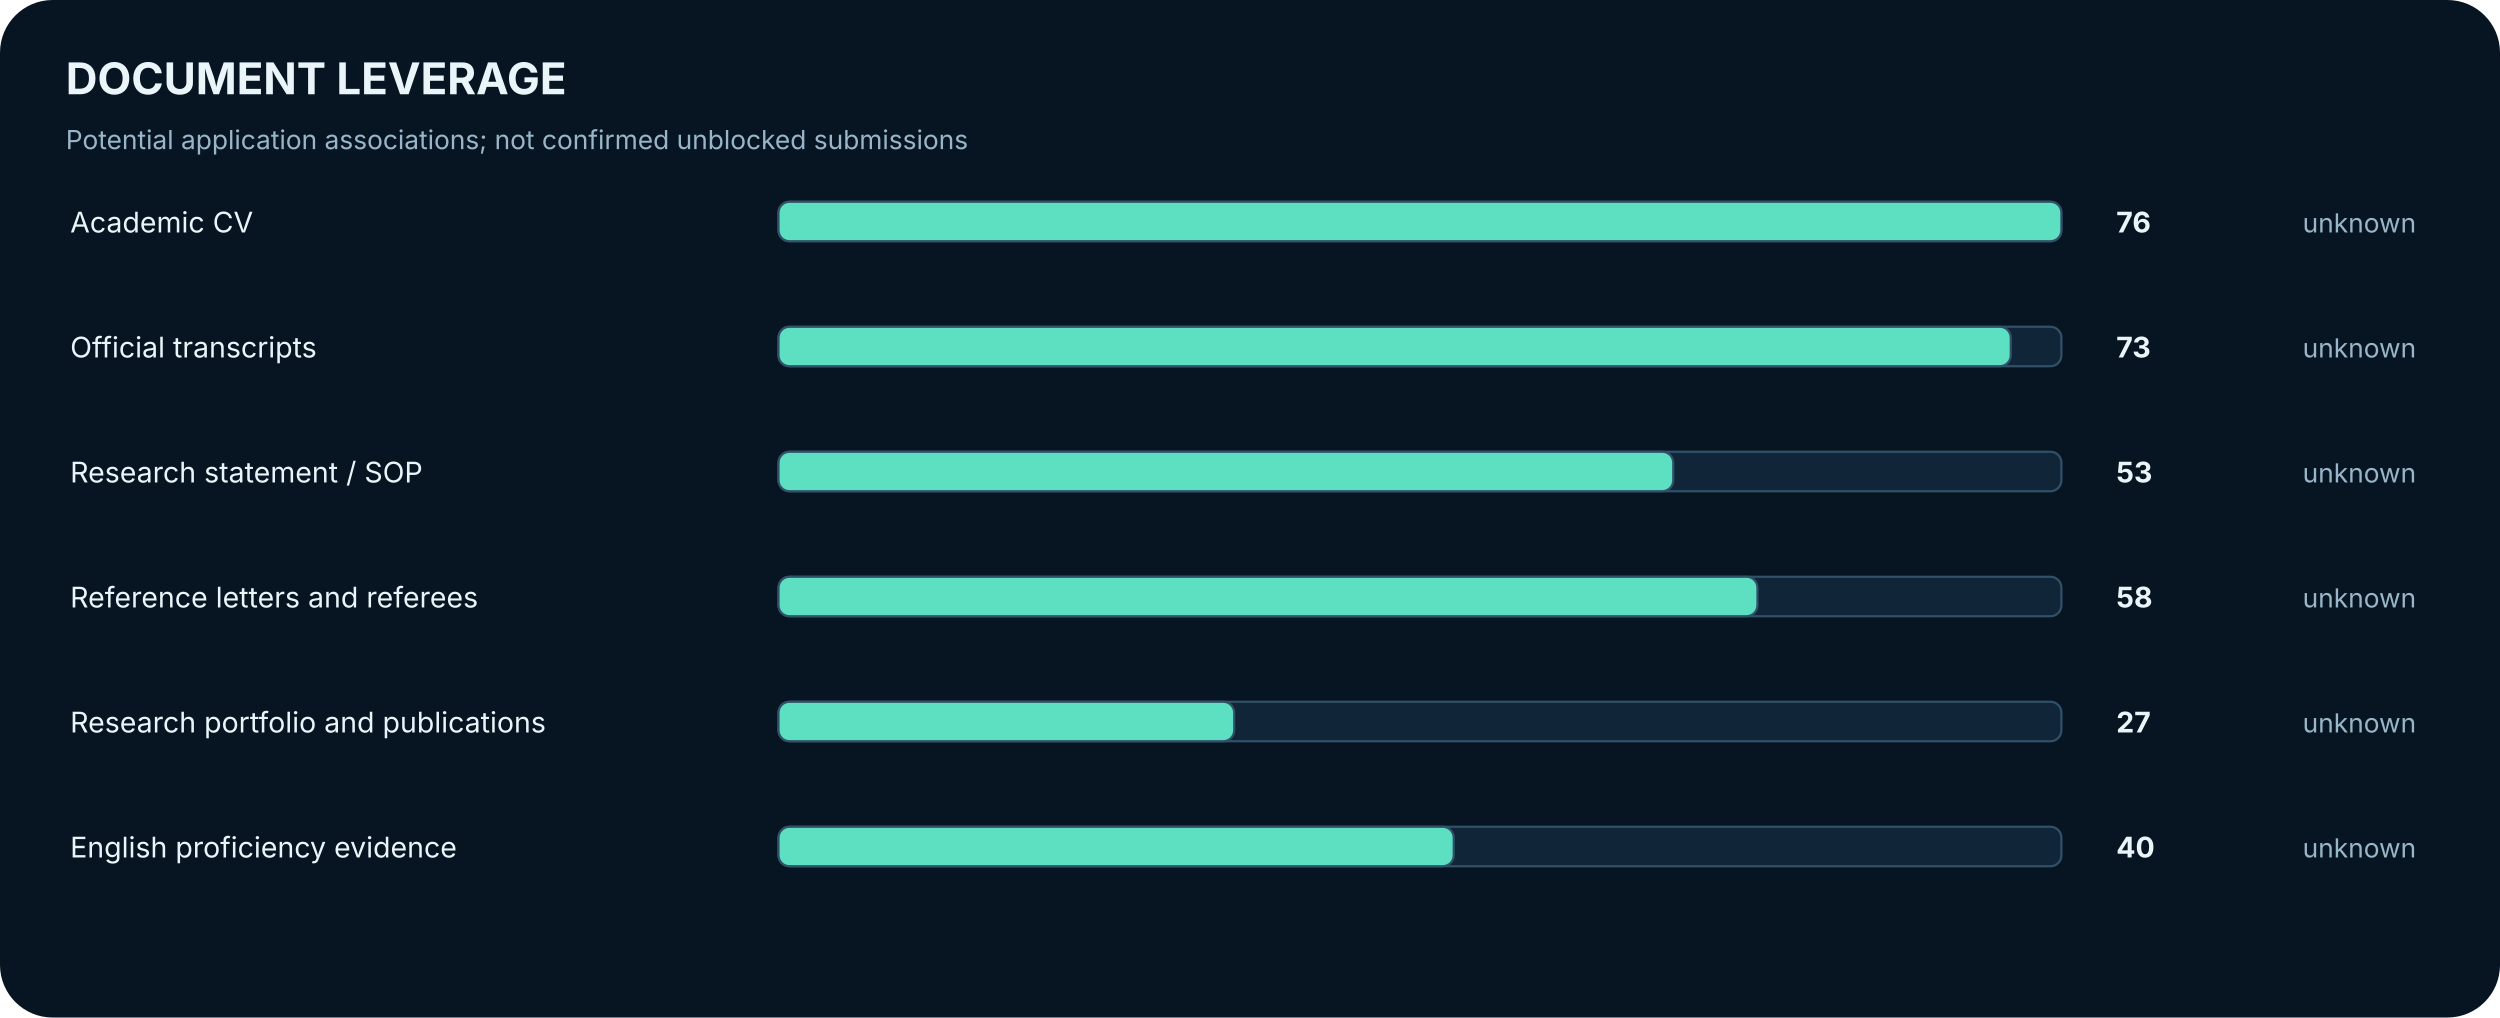
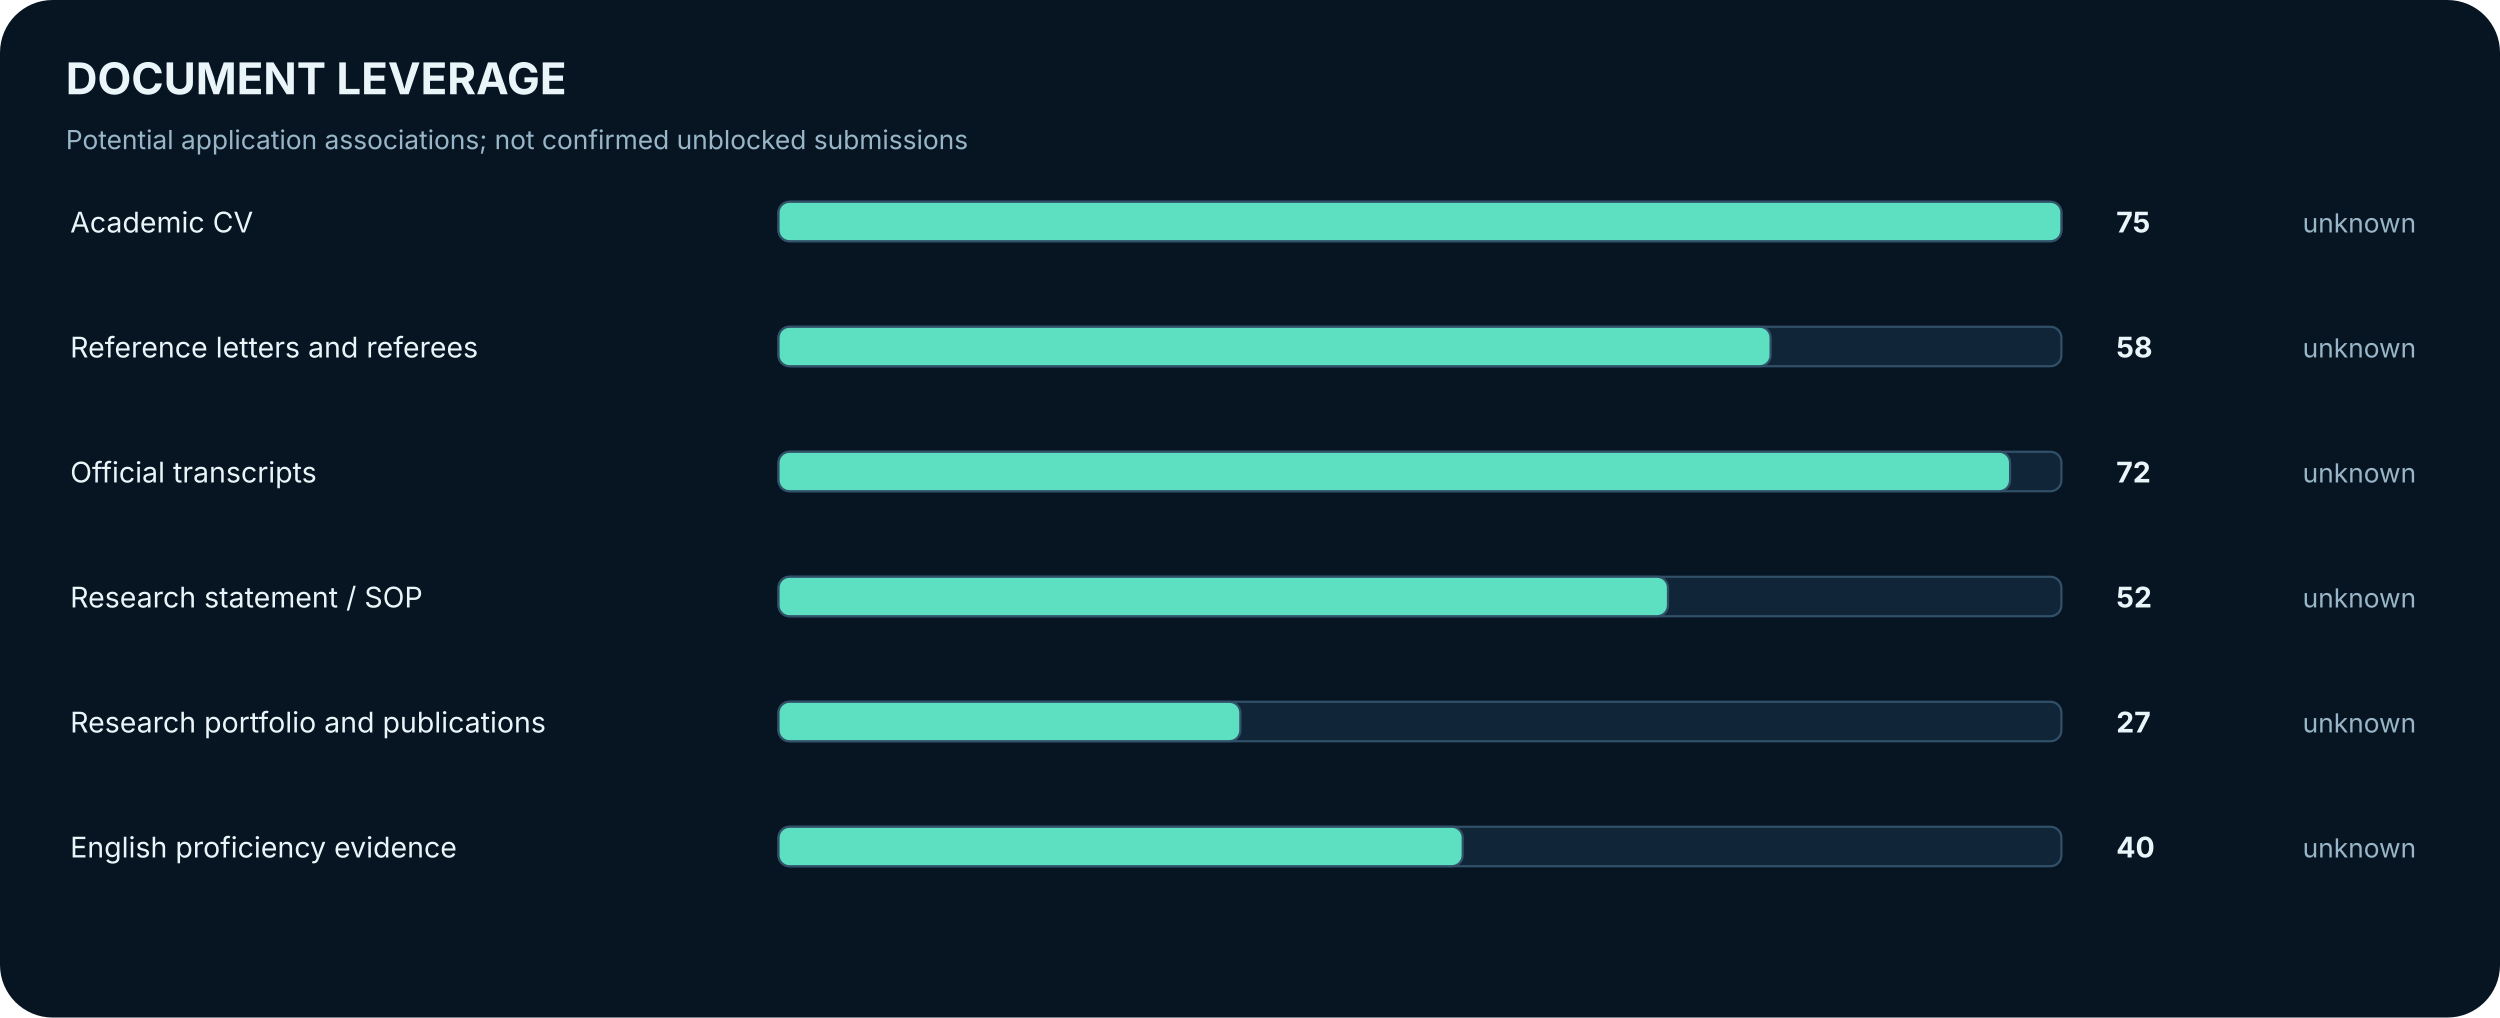
<svg xmlns="http://www.w3.org/2000/svg" width="1140" height="464" viewBox="0 0 1140 464" role="img" aria-label="Reusable document associations and explicit readiness">
  <rect width="1140" height="464" rx="24" fill="#071522" />
  <text x="30.0" y="43.0" font-family="Inter,Arial,sans-serif" font-size="20" fill="#EAF5FA" font-weight="700" text-anchor="start">DOCUMENT LEVERAGE</text>
  <text x="30.0" y="68.0" font-family="Inter,Arial,sans-serif" font-size="12" fill="#98B6C8" font-weight="400" text-anchor="start">Potential application associations; not confirmed unblocked submissions</text>
  <text x="32.0" y="106.0" font-family="Inter,Arial,sans-serif" font-size="13" fill="#EAF5FA" font-weight="400" text-anchor="start">Academic CV</text>
  <rect x="355.0" y="92.0" width="585.0" height="18.0" rx="5" fill="#102638" stroke="#315169" />
  <rect x="355.0" y="92.0" width="585.0" height="18.0" rx="5" fill="#5CE0C1" stroke="#315169" />
-   <text x="965.0" y="106.0" font-family="Inter,Arial,sans-serif" font-size="13" fill="#EAF5FA" font-weight="700" text-anchor="start">76</text>
+   <text x="965.0" y="106.0" font-family="Inter,Arial,sans-serif" font-size="13" fill="#EAF5FA" font-weight="700" text-anchor="start">75</text>
  <text x="1050.0" y="106.0" font-family="Inter,Arial,sans-serif" font-size="12" fill="#98B6C8" font-weight="400" text-anchor="start">unknown</text>
-   <text x="32.0" y="163.0" font-family="Inter,Arial,sans-serif" font-size="13" fill="#EAF5FA" font-weight="400" text-anchor="start">Official transcripts</text>
+   <text x="32.0" y="163.0" font-family="Inter,Arial,sans-serif" font-size="13" fill="#EAF5FA" font-weight="400" text-anchor="start">Reference letters and referees</text>
  <rect x="355.0" y="149.0" width="585.0" height="18.0" rx="5" fill="#102638" stroke="#315169" />
-   <rect x="355.0" y="149.0" width="561.9" height="18.0" rx="5" fill="#5CE0C1" stroke="#315169" />
-   <text x="965.0" y="163.0" font-family="Inter,Arial,sans-serif" font-size="13" fill="#EAF5FA" font-weight="700" text-anchor="start">73</text>
+   <rect x="355.0" y="149.0" width="452.4" height="18.0" rx="5" fill="#5CE0C1" stroke="#315169" />
+   <text x="965.0" y="163.0" font-family="Inter,Arial,sans-serif" font-size="13" fill="#EAF5FA" font-weight="700" text-anchor="start">58</text>
  <text x="1050.0" y="163.0" font-family="Inter,Arial,sans-serif" font-size="12" fill="#98B6C8" font-weight="400" text-anchor="start">unknown</text>
-   <text x="32.0" y="220.0" font-family="Inter,Arial,sans-serif" font-size="13" fill="#EAF5FA" font-weight="400" text-anchor="start">Research statement / SOP</text>
+   <text x="32.0" y="220.0" font-family="Inter,Arial,sans-serif" font-size="13" fill="#EAF5FA" font-weight="400" text-anchor="start">Official transcripts</text>
  <rect x="355.0" y="206.0" width="585.0" height="18.0" rx="5" fill="#102638" stroke="#315169" />
-   <rect x="355.0" y="206.0" width="408.0" height="18.0" rx="5" fill="#5CE0C1" stroke="#315169" />
-   <text x="965.0" y="220.0" font-family="Inter,Arial,sans-serif" font-size="13" fill="#EAF5FA" font-weight="700" text-anchor="start">53</text>
+   <rect x="355.0" y="206.0" width="561.6" height="18.0" rx="5" fill="#5CE0C1" stroke="#315169" />
+   <text x="965.0" y="220.0" font-family="Inter,Arial,sans-serif" font-size="13" fill="#EAF5FA" font-weight="700" text-anchor="start">72</text>
  <text x="1050.0" y="220.0" font-family="Inter,Arial,sans-serif" font-size="12" fill="#98B6C8" font-weight="400" text-anchor="start">unknown</text>
-   <text x="32.0" y="277.0" font-family="Inter,Arial,sans-serif" font-size="13" fill="#EAF5FA" font-weight="400" text-anchor="start">Reference letters and referees</text>
+   <text x="32.0" y="277.0" font-family="Inter,Arial,sans-serif" font-size="13" fill="#EAF5FA" font-weight="400" text-anchor="start">Research statement / SOP</text>
  <rect x="355.0" y="263.0" width="585.0" height="18.0" rx="5" fill="#102638" stroke="#315169" />
-   <rect x="355.0" y="263.0" width="446.4" height="18.0" rx="5" fill="#5CE0C1" stroke="#315169" />
-   <text x="965.0" y="277.0" font-family="Inter,Arial,sans-serif" font-size="13" fill="#EAF5FA" font-weight="700" text-anchor="start">58</text>
+   <rect x="355.0" y="263.0" width="405.6" height="18.0" rx="5" fill="#5CE0C1" stroke="#315169" />
+   <text x="965.0" y="277.0" font-family="Inter,Arial,sans-serif" font-size="13" fill="#EAF5FA" font-weight="700" text-anchor="start">52</text>
  <text x="1050.0" y="277.0" font-family="Inter,Arial,sans-serif" font-size="12" fill="#98B6C8" font-weight="400" text-anchor="start">unknown</text>
  <text x="32.0" y="334.0" font-family="Inter,Arial,sans-serif" font-size="13" fill="#EAF5FA" font-weight="400" text-anchor="start">Research portfolio and publications</text>
  <rect x="355.0" y="320.0" width="585.0" height="18.0" rx="5" fill="#102638" stroke="#315169" />
-   <rect x="355.0" y="320.0" width="207.8" height="18.0" rx="5" fill="#5CE0C1" stroke="#315169" />
+   <rect x="355.0" y="320.0" width="210.6" height="18.0" rx="5" fill="#5CE0C1" stroke="#315169" />
  <text x="965.0" y="334.0" font-family="Inter,Arial,sans-serif" font-size="13" fill="#EAF5FA" font-weight="700" text-anchor="start">27</text>
  <text x="1050.0" y="334.0" font-family="Inter,Arial,sans-serif" font-size="12" fill="#98B6C8" font-weight="400" text-anchor="start">unknown</text>
  <text x="32.0" y="391.0" font-family="Inter,Arial,sans-serif" font-size="13" fill="#EAF5FA" font-weight="400" text-anchor="start">English proficiency evidence</text>
  <rect x="355.0" y="377.0" width="585.0" height="18.0" rx="5" fill="#102638" stroke="#315169" />
-   <rect x="355.0" y="377.0" width="307.9" height="18.0" rx="5" fill="#5CE0C1" stroke="#315169" />
+   <rect x="355.0" y="377.0" width="312.0" height="18.0" rx="5" fill="#5CE0C1" stroke="#315169" />
  <text x="965.0" y="391.0" font-family="Inter,Arial,sans-serif" font-size="13" fill="#EAF5FA" font-weight="700" text-anchor="start">40</text>
  <text x="1050.0" y="391.0" font-family="Inter,Arial,sans-serif" font-size="12" fill="#98B6C8" font-weight="400" text-anchor="start">unknown</text>
</svg>
